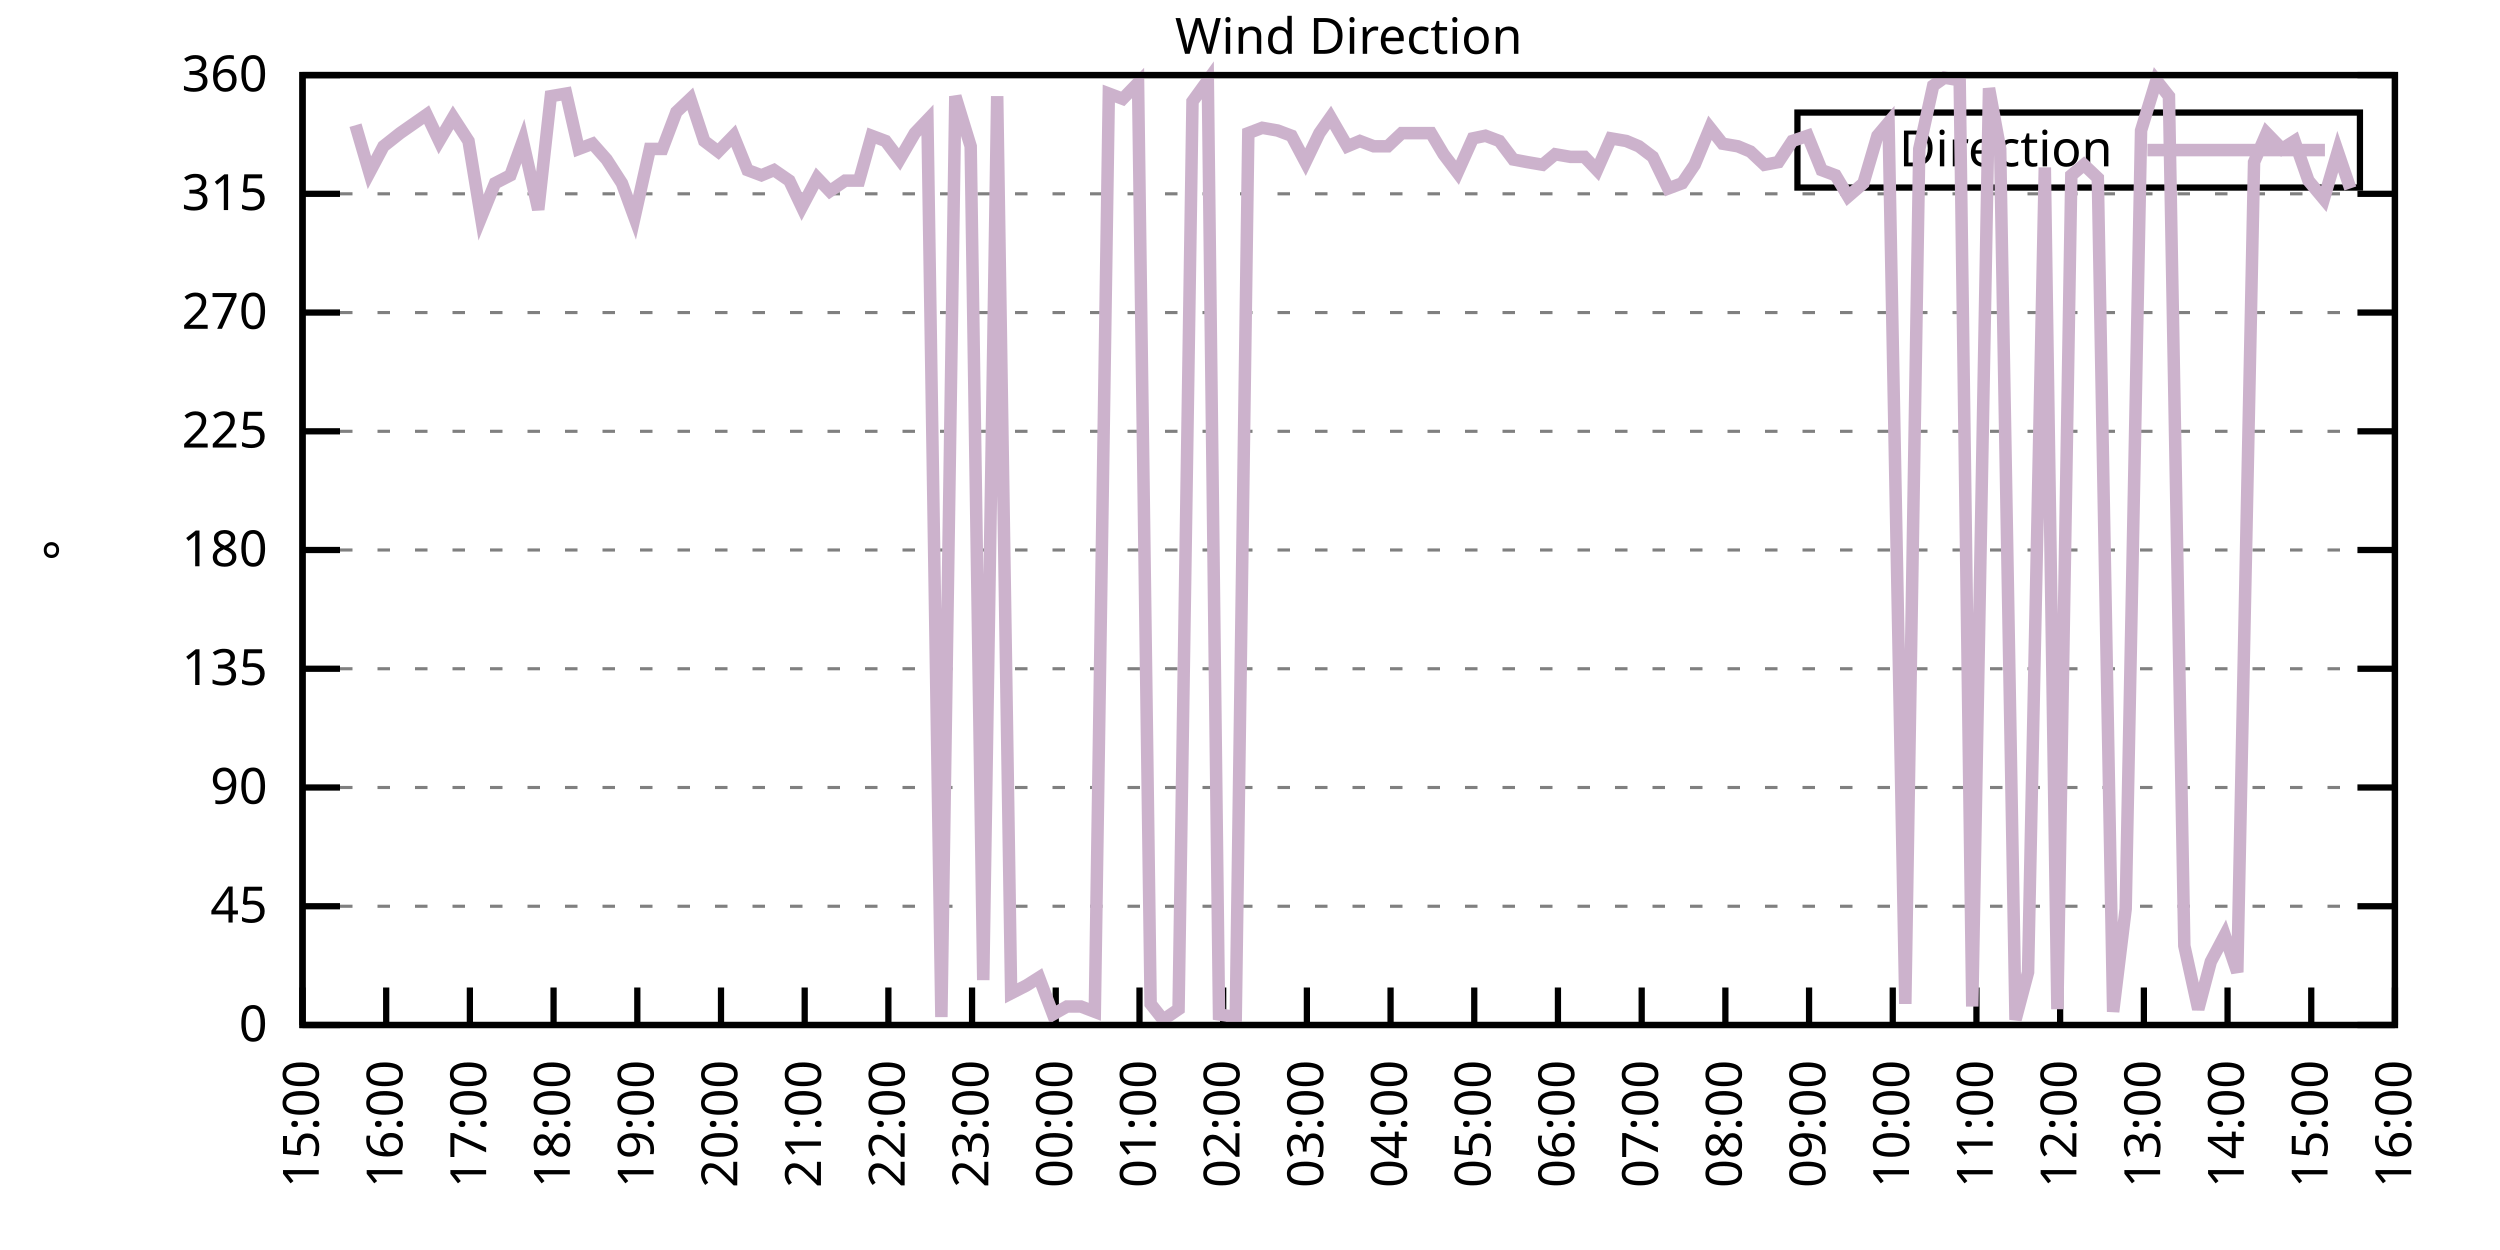
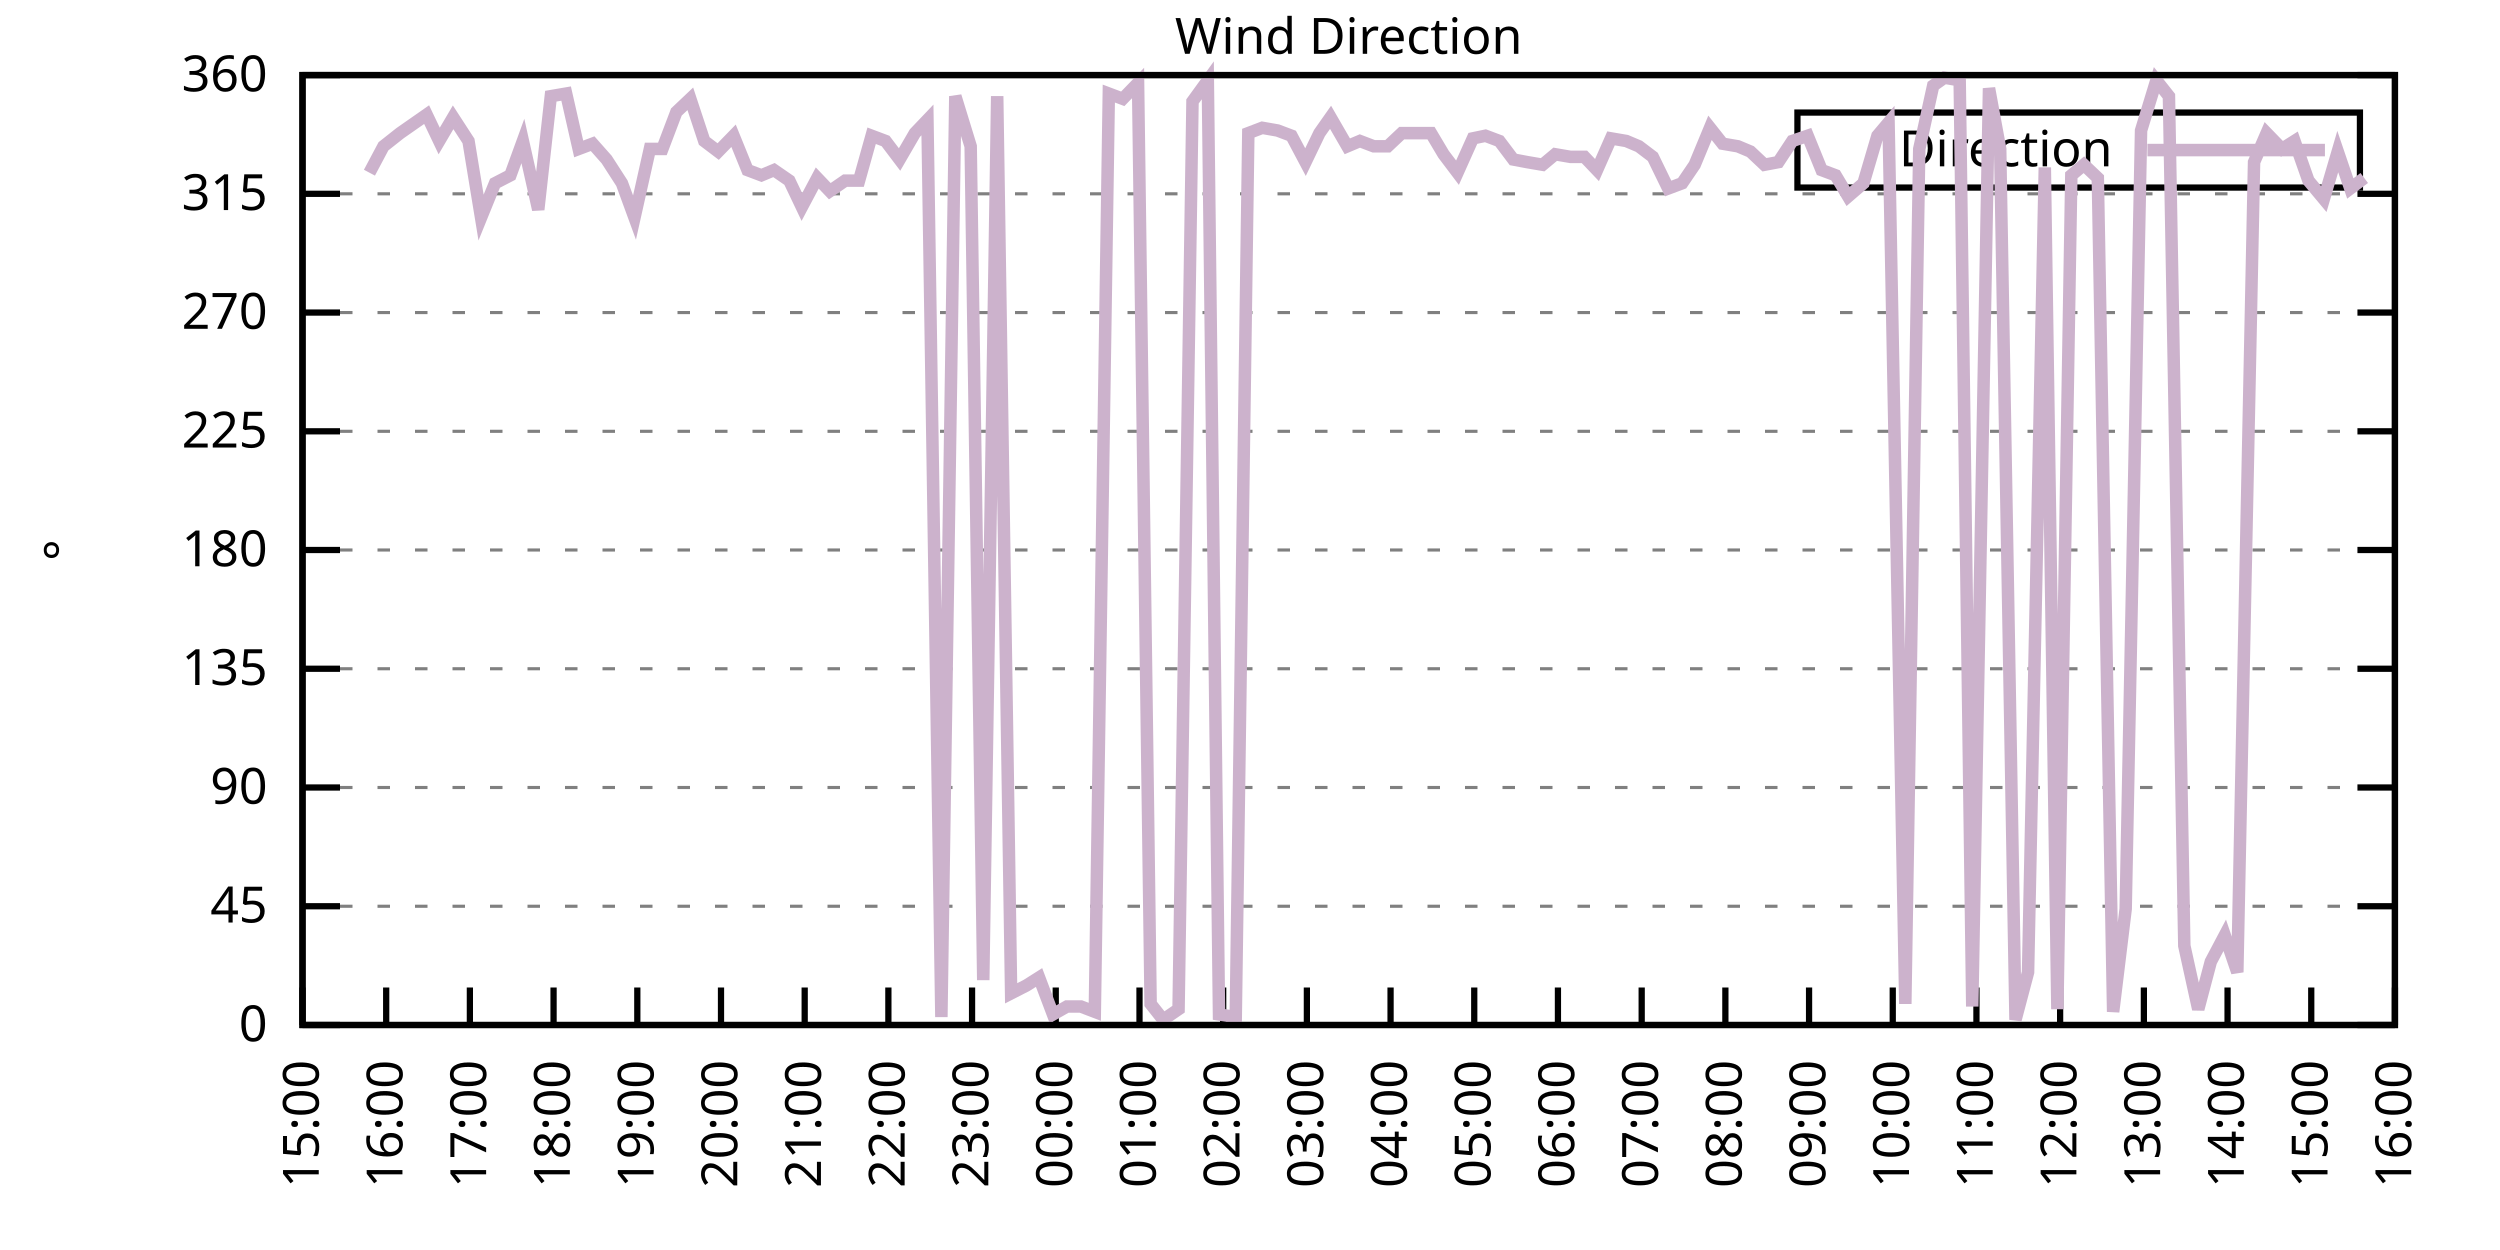
<svg xmlns="http://www.w3.org/2000/svg" xmlns:xlink="http://www.w3.org/1999/xlink" width="400" height="200" viewBox="0 0 400 200">
  <g id="gnuplot_canvas">
    <rect x="0" y="0" width="400" height="200" fill="none" />
    <defs>
      <circle id="gpDot" r="0.5" stroke-width="0.5" stroke="currentColor" />
      <path id="gpPt0" stroke-width="0.333" stroke="currentColor" d="M-1,0 h2 M0,-1 v2" />
      <path id="gpPt1" stroke-width="0.333" stroke="currentColor" d="M-1,-1 L1,1 M1,-1 L-1,1" />
      <path id="gpPt2" stroke-width="0.333" stroke="currentColor" d="M-1,0 L1,0 M0,-1 L0,1 M-1,-1 L1,1 M-1,1 L1,-1" />
      <rect id="gpPt3" stroke-width="0.333" stroke="currentColor" x="-1" y="-1" width="2" height="2" />
      <rect id="gpPt4" stroke-width="0.333" stroke="currentColor" fill="currentColor" x="-1" y="-1" width="2" height="2" />
      <circle id="gpPt5" stroke-width="0.333" stroke="currentColor" cx="0" cy="0" r="1" />
      <use xlink:href="#gpPt5" id="gpPt6" fill="currentColor" stroke="none" />
      <path id="gpPt7" stroke-width="0.333" stroke="currentColor" d="M0,-1.33 L-1.33,0.67 L1.33,0.67 z" />
      <use xlink:href="#gpPt7" id="gpPt8" fill="currentColor" stroke="none" />
      <use xlink:href="#gpPt7" id="gpPt9" stroke="currentColor" transform="rotate(180)" />
      <use xlink:href="#gpPt9" id="gpPt10" fill="currentColor" stroke="none" />
      <use xlink:href="#gpPt3" id="gpPt11" stroke="currentColor" transform="rotate(45)" />
      <use xlink:href="#gpPt11" id="gpPt12" fill="currentColor" stroke="none" />
      <path id="gpPt13" stroke-width="0.333" stroke="currentColor" d="M0,1.330 L1.265,0.411 L0.782,-1.067 L-0.782,-1.076 L-1.265,0.411 z" />
      <use xlink:href="#gpPt13" id="gpPt14" fill="currentColor" stroke="none" />
      <filter id="textbox" filterUnits="objectBoundingBox" x="0" y="0" height="1" width="1">
        <feFlood flood-color="white" flood-opacity="1" result="bgnd" />
        <feComposite in="SourceGraphic" in2="bgnd" operator="atop" />
      </filter>
      <filter id="greybox" filterUnits="objectBoundingBox" x="0" y="0" height="1" width="1">
        <feFlood flood-color="lightgrey" flood-opacity="1" result="grey" />
        <feComposite in="SourceGraphic" in2="grey" operator="atop" />
      </filter>
    </defs>
    <g fill="none" color="white" stroke="currentColor" stroke-width="1.00" stroke-linecap="butt" stroke-linejoin="miter">
</g>
    <g fill="none" color="black" stroke="currentColor" stroke-width="1.00" stroke-linecap="butt" stroke-linejoin="miter">
      <g stroke="none" shape-rendering="crispEdges">
        <polygon fill="rgb(255, 255, 255)" points="48.40,164.00 383.18,164.00 383.18,12.02 48.40,12.02 " />
      </g>
    </g>
    <g fill="none" color="black" stroke="currentColor" stroke-width="1.00" stroke-linecap="butt" stroke-linejoin="miter">
</g>
    <g fill="none" color="black" stroke="black" stroke-width="0.50" stroke-linecap="butt" stroke-linejoin="miter">
</g>
    <g fill="none" color="gray" stroke="currentColor" stroke-width="0.50" stroke-linecap="butt" stroke-linejoin="miter">
      <path stroke="gray" stroke-dasharray="2,4" class="gridline" d="M48.40,164.00 L383.19,164.00  " />
    </g>
    <g fill="none" color="gray" stroke="gray" stroke-width="1.00" stroke-linecap="butt" stroke-linejoin="miter">
</g>
    <g fill="none" color="black" stroke="currentColor" stroke-width="1.00" stroke-linecap="butt" stroke-linejoin="miter">
      <path stroke="black" d="M48.40,164.00 L54.40,164.00 M383.19,164.00 L377.19,164.00  " />
      <g transform="translate(42.80,166.60)" stroke="none" fill="black" font-family="Sans" font-size="8.00" text-anchor="end">
        <text>
          <tspan font-family="Sans"> 0</tspan>
        </text>
      </g>
    </g>
    <g fill="none" color="black" stroke="currentColor" stroke-width="1.00" stroke-linecap="butt" stroke-linejoin="miter">
</g>
    <g fill="none" color="black" stroke="black" stroke-width="0.50" stroke-linecap="butt" stroke-linejoin="miter">
</g>
    <g fill="none" color="gray" stroke="currentColor" stroke-width="0.50" stroke-linecap="butt" stroke-linejoin="miter">
      <path stroke="gray" stroke-dasharray="2,4" class="gridline" d="M48.40,145.00 L383.19,145.00  " />
    </g>
    <g fill="none" color="gray" stroke="gray" stroke-width="1.00" stroke-linecap="butt" stroke-linejoin="miter">
</g>
    <g fill="none" color="black" stroke="currentColor" stroke-width="1.00" stroke-linecap="butt" stroke-linejoin="miter">
      <path stroke="black" d="M48.40,145.00 L54.40,145.00 M383.19,145.00 L377.19,145.00  " />
      <g transform="translate(42.80,147.60)" stroke="none" fill="black" font-family="Sans" font-size="8.00" text-anchor="end">
        <text>
          <tspan font-family="Sans"> 45</tspan>
        </text>
      </g>
    </g>
    <g fill="none" color="black" stroke="currentColor" stroke-width="1.00" stroke-linecap="butt" stroke-linejoin="miter">
</g>
    <g fill="none" color="black" stroke="black" stroke-width="0.50" stroke-linecap="butt" stroke-linejoin="miter">
</g>
    <g fill="none" color="gray" stroke="currentColor" stroke-width="0.50" stroke-linecap="butt" stroke-linejoin="miter">
      <path stroke="gray" stroke-dasharray="2,4" class="gridline" d="M48.40,126.00 L383.19,126.00  " />
    </g>
    <g fill="none" color="gray" stroke="gray" stroke-width="1.00" stroke-linecap="butt" stroke-linejoin="miter">
</g>
    <g fill="none" color="black" stroke="currentColor" stroke-width="1.00" stroke-linecap="butt" stroke-linejoin="miter">
      <path stroke="black" d="M48.40,126.00 L54.40,126.00 M383.19,126.00 L377.19,126.00  " />
      <g transform="translate(42.80,128.60)" stroke="none" fill="black" font-family="Sans" font-size="8.00" text-anchor="end">
        <text>
          <tspan font-family="Sans"> 90</tspan>
        </text>
      </g>
    </g>
    <g fill="none" color="black" stroke="currentColor" stroke-width="1.00" stroke-linecap="butt" stroke-linejoin="miter">
</g>
    <g fill="none" color="black" stroke="black" stroke-width="0.50" stroke-linecap="butt" stroke-linejoin="miter">
</g>
    <g fill="none" color="gray" stroke="currentColor" stroke-width="0.50" stroke-linecap="butt" stroke-linejoin="miter">
      <path stroke="gray" stroke-dasharray="2,4" class="gridline" d="M48.40,107.00 L383.19,107.00  " />
    </g>
    <g fill="none" color="gray" stroke="gray" stroke-width="1.00" stroke-linecap="butt" stroke-linejoin="miter">
</g>
    <g fill="none" color="black" stroke="currentColor" stroke-width="1.00" stroke-linecap="butt" stroke-linejoin="miter">
      <path stroke="black" d="M48.40,107.00 L54.40,107.00 M383.19,107.00 L377.19,107.00  " />
      <g transform="translate(42.80,109.60)" stroke="none" fill="black" font-family="Sans" font-size="8.00" text-anchor="end">
        <text>
          <tspan font-family="Sans"> 135</tspan>
        </text>
      </g>
    </g>
    <g fill="none" color="black" stroke="currentColor" stroke-width="1.00" stroke-linecap="butt" stroke-linejoin="miter">
</g>
    <g fill="none" color="black" stroke="black" stroke-width="0.50" stroke-linecap="butt" stroke-linejoin="miter">
</g>
    <g fill="none" color="gray" stroke="currentColor" stroke-width="0.50" stroke-linecap="butt" stroke-linejoin="miter">
      <path stroke="gray" stroke-dasharray="2,4" class="gridline" d="M48.40,88.00 L383.19,88.00  " />
    </g>
    <g fill="none" color="gray" stroke="gray" stroke-width="1.00" stroke-linecap="butt" stroke-linejoin="miter">
</g>
    <g fill="none" color="black" stroke="currentColor" stroke-width="1.00" stroke-linecap="butt" stroke-linejoin="miter">
      <path stroke="black" d="M48.40,88.00 L54.40,88.00 M383.19,88.00 L377.19,88.00  " />
      <g transform="translate(42.80,90.60)" stroke="none" fill="black" font-family="Sans" font-size="8.00" text-anchor="end">
        <text>
          <tspan font-family="Sans"> 180</tspan>
        </text>
      </g>
    </g>
    <g fill="none" color="black" stroke="currentColor" stroke-width="1.00" stroke-linecap="butt" stroke-linejoin="miter">
</g>
    <g fill="none" color="black" stroke="black" stroke-width="0.50" stroke-linecap="butt" stroke-linejoin="miter">
</g>
    <g fill="none" color="gray" stroke="currentColor" stroke-width="0.50" stroke-linecap="butt" stroke-linejoin="miter">
      <path stroke="gray" stroke-dasharray="2,4" class="gridline" d="M48.40,69.01 L383.19,69.01  " />
    </g>
    <g fill="none" color="gray" stroke="gray" stroke-width="1.00" stroke-linecap="butt" stroke-linejoin="miter">
</g>
    <g fill="none" color="black" stroke="currentColor" stroke-width="1.00" stroke-linecap="butt" stroke-linejoin="miter">
      <path stroke="black" d="M48.40,69.01 L54.40,69.01 M383.19,69.01 L377.19,69.01  " />
      <g transform="translate(42.80,71.61)" stroke="none" fill="black" font-family="Sans" font-size="8.00" text-anchor="end">
        <text>
          <tspan font-family="Sans"> 225</tspan>
        </text>
      </g>
    </g>
    <g fill="none" color="black" stroke="currentColor" stroke-width="1.00" stroke-linecap="butt" stroke-linejoin="miter">
</g>
    <g fill="none" color="black" stroke="black" stroke-width="0.50" stroke-linecap="butt" stroke-linejoin="miter">
</g>
    <g fill="none" color="gray" stroke="currentColor" stroke-width="0.50" stroke-linecap="butt" stroke-linejoin="miter">
      <path stroke="gray" stroke-dasharray="2,4" class="gridline" d="M48.40,50.01 L383.19,50.01  " />
    </g>
    <g fill="none" color="gray" stroke="gray" stroke-width="1.00" stroke-linecap="butt" stroke-linejoin="miter">
</g>
    <g fill="none" color="black" stroke="currentColor" stroke-width="1.00" stroke-linecap="butt" stroke-linejoin="miter">
      <path stroke="black" d="M48.40,50.01 L54.40,50.01 M383.19,50.01 L377.19,50.01  " />
      <g transform="translate(42.80,52.61)" stroke="none" fill="black" font-family="Sans" font-size="8.00" text-anchor="end">
        <text>
          <tspan font-family="Sans"> 270</tspan>
        </text>
      </g>
    </g>
    <g fill="none" color="black" stroke="currentColor" stroke-width="1.00" stroke-linecap="butt" stroke-linejoin="miter">
</g>
    <g fill="none" color="black" stroke="black" stroke-width="0.50" stroke-linecap="butt" stroke-linejoin="miter">
</g>
    <g fill="none" color="gray" stroke="currentColor" stroke-width="0.50" stroke-linecap="butt" stroke-linejoin="miter">
      <path stroke="gray" stroke-dasharray="2,4" class="gridline" d="M48.40,31.01 L383.19,31.01  " />
    </g>
    <g fill="none" color="gray" stroke="gray" stroke-width="1.00" stroke-linecap="butt" stroke-linejoin="miter">
</g>
    <g fill="none" color="black" stroke="currentColor" stroke-width="1.00" stroke-linecap="butt" stroke-linejoin="miter">
      <path stroke="black" d="M48.40,31.01 L54.40,31.01 M383.19,31.01 L377.19,31.01  " />
      <g transform="translate(42.80,33.61)" stroke="none" fill="black" font-family="Sans" font-size="8.00" text-anchor="end">
        <text>
          <tspan font-family="Sans"> 315</tspan>
        </text>
      </g>
    </g>
    <g fill="none" color="black" stroke="currentColor" stroke-width="1.00" stroke-linecap="butt" stroke-linejoin="miter">
</g>
    <g fill="none" color="black" stroke="black" stroke-width="0.50" stroke-linecap="butt" stroke-linejoin="miter">
</g>
    <g fill="none" color="gray" stroke="currentColor" stroke-width="0.50" stroke-linecap="butt" stroke-linejoin="miter">
      <path stroke="gray" stroke-dasharray="2,4" class="gridline" d="M48.40,12.01 L383.19,12.01  " />
    </g>
    <g fill="none" color="gray" stroke="gray" stroke-width="1.00" stroke-linecap="butt" stroke-linejoin="miter">
</g>
    <g fill="none" color="black" stroke="currentColor" stroke-width="1.00" stroke-linecap="butt" stroke-linejoin="miter">
      <path stroke="black" d="M48.40,12.01 L54.40,12.01 M383.19,12.01 L377.19,12.01  " />
      <g transform="translate(42.80,14.61)" stroke="none" fill="black" font-family="Sans" font-size="8.00" text-anchor="end">
        <text>
          <tspan font-family="Sans"> 360</tspan>
        </text>
      </g>
    </g>
    <g fill="none" color="black" stroke="currentColor" stroke-width="1.00" stroke-linecap="butt" stroke-linejoin="miter">
      <path stroke="black" d="M48.40,164.00 L48.40,158.00  " />
      <g transform="translate(51.00,169.60) rotate(270.00)" stroke="none" fill="black" font-family="Sans" font-size="8.00" text-anchor="end">
        <text>
          <tspan font-family="Sans">15:00</tspan>
        </text>
      </g>
    </g>
    <g fill="none" color="black" stroke="currentColor" stroke-width="1.00" stroke-linecap="butt" stroke-linejoin="miter">
      <path stroke="black" d="M61.79,164.00 L61.79,158.00  " />
      <g transform="translate(64.39,169.60) rotate(270.00)" stroke="none" fill="black" font-family="Sans" font-size="8.00" text-anchor="end">
        <text>
          <tspan font-family="Sans">16:00</tspan>
        </text>
      </g>
    </g>
    <g fill="none" color="black" stroke="currentColor" stroke-width="1.00" stroke-linecap="butt" stroke-linejoin="miter">
      <path stroke="black" d="M75.18,164.00 L75.18,158.00  " />
      <g transform="translate(77.78,169.60) rotate(270.00)" stroke="none" fill="black" font-family="Sans" font-size="8.00" text-anchor="end">
        <text>
          <tspan font-family="Sans">17:00</tspan>
        </text>
      </g>
    </g>
    <g fill="none" color="black" stroke="currentColor" stroke-width="1.00" stroke-linecap="butt" stroke-linejoin="miter">
      <path stroke="black" d="M88.57,164.00 L88.57,158.00  " />
      <g transform="translate(91.17,169.60) rotate(270.00)" stroke="none" fill="black" font-family="Sans" font-size="8.00" text-anchor="end">
        <text>
          <tspan font-family="Sans">18:00</tspan>
        </text>
      </g>
    </g>
    <g fill="none" color="black" stroke="currentColor" stroke-width="1.00" stroke-linecap="butt" stroke-linejoin="miter">
      <path stroke="black" d="M101.97,164.00 L101.97,158.00  " />
      <g transform="translate(104.57,169.60) rotate(270.00)" stroke="none" fill="black" font-family="Sans" font-size="8.00" text-anchor="end">
        <text>
          <tspan font-family="Sans">19:00</tspan>
        </text>
      </g>
    </g>
    <g fill="none" color="black" stroke="currentColor" stroke-width="1.00" stroke-linecap="butt" stroke-linejoin="miter">
      <path stroke="black" d="M115.36,164.00 L115.36,158.00  " />
      <g transform="translate(117.96,169.60) rotate(270.00)" stroke="none" fill="black" font-family="Sans" font-size="8.00" text-anchor="end">
        <text>
          <tspan font-family="Sans">20:00</tspan>
        </text>
      </g>
    </g>
    <g fill="none" color="black" stroke="currentColor" stroke-width="1.00" stroke-linecap="butt" stroke-linejoin="miter">
      <path stroke="black" d="M128.75,164.00 L128.75,158.00  " />
      <g transform="translate(131.35,169.60) rotate(270.00)" stroke="none" fill="black" font-family="Sans" font-size="8.00" text-anchor="end">
        <text>
          <tspan font-family="Sans">21:00</tspan>
        </text>
      </g>
    </g>
    <g fill="none" color="black" stroke="currentColor" stroke-width="1.00" stroke-linecap="butt" stroke-linejoin="miter">
      <path stroke="black" d="M142.14,164.00 L142.14,158.00  " />
      <g transform="translate(144.74,169.60) rotate(270.00)" stroke="none" fill="black" font-family="Sans" font-size="8.00" text-anchor="end">
        <text>
          <tspan font-family="Sans">22:00</tspan>
        </text>
      </g>
    </g>
    <g fill="none" color="black" stroke="currentColor" stroke-width="1.00" stroke-linecap="butt" stroke-linejoin="miter">
      <path stroke="black" d="M155.53,164.00 L155.53,158.00  " />
      <g transform="translate(158.13,169.60) rotate(270.00)" stroke="none" fill="black" font-family="Sans" font-size="8.00" text-anchor="end">
        <text>
          <tspan font-family="Sans">23:00</tspan>
        </text>
      </g>
    </g>
    <g fill="none" color="black" stroke="currentColor" stroke-width="1.00" stroke-linecap="butt" stroke-linejoin="miter">
      <path stroke="black" d="M168.92,164.00 L168.92,158.00  " />
      <g transform="translate(171.52,169.60) rotate(270.00)" stroke="none" fill="black" font-family="Sans" font-size="8.00" text-anchor="end">
        <text>
          <tspan font-family="Sans">00:00</tspan>
        </text>
      </g>
    </g>
    <g fill="none" color="black" stroke="currentColor" stroke-width="1.00" stroke-linecap="butt" stroke-linejoin="miter">
      <path stroke="black" d="M182.32,164.00 L182.32,158.00  " />
      <g transform="translate(184.92,169.60) rotate(270.00)" stroke="none" fill="black" font-family="Sans" font-size="8.00" text-anchor="end">
        <text>
          <tspan font-family="Sans">01:00</tspan>
        </text>
      </g>
    </g>
    <g fill="none" color="black" stroke="currentColor" stroke-width="1.00" stroke-linecap="butt" stroke-linejoin="miter">
      <path stroke="black" d="M195.71,164.00 L195.71,158.00  " />
      <g transform="translate(198.31,169.60) rotate(270.00)" stroke="none" fill="black" font-family="Sans" font-size="8.00" text-anchor="end">
        <text>
          <tspan font-family="Sans">02:00</tspan>
        </text>
      </g>
    </g>
    <g fill="none" color="black" stroke="currentColor" stroke-width="1.00" stroke-linecap="butt" stroke-linejoin="miter">
      <path stroke="black" d="M209.10,164.00 L209.10,158.00  " />
      <g transform="translate(211.70,169.60) rotate(270.00)" stroke="none" fill="black" font-family="Sans" font-size="8.00" text-anchor="end">
        <text>
          <tspan font-family="Sans">03:00</tspan>
        </text>
      </g>
    </g>
    <g fill="none" color="black" stroke="currentColor" stroke-width="1.00" stroke-linecap="butt" stroke-linejoin="miter">
      <path stroke="black" d="M222.49,164.00 L222.49,158.00  " />
      <g transform="translate(225.09,169.60) rotate(270.00)" stroke="none" fill="black" font-family="Sans" font-size="8.00" text-anchor="end">
        <text>
          <tspan font-family="Sans">04:00</tspan>
        </text>
      </g>
    </g>
    <g fill="none" color="black" stroke="currentColor" stroke-width="1.00" stroke-linecap="butt" stroke-linejoin="miter">
      <path stroke="black" d="M235.88,164.00 L235.88,158.00  " />
      <g transform="translate(238.48,169.60) rotate(270.00)" stroke="none" fill="black" font-family="Sans" font-size="8.00" text-anchor="end">
        <text>
          <tspan font-family="Sans">05:00</tspan>
        </text>
      </g>
    </g>
    <g fill="none" color="black" stroke="currentColor" stroke-width="1.00" stroke-linecap="butt" stroke-linejoin="miter">
      <path stroke="black" d="M249.27,164.00 L249.27,158.00  " />
      <g transform="translate(251.87,169.60) rotate(270.00)" stroke="none" fill="black" font-family="Sans" font-size="8.00" text-anchor="end">
        <text>
          <tspan font-family="Sans">06:00</tspan>
        </text>
      </g>
    </g>
    <g fill="none" color="black" stroke="currentColor" stroke-width="1.00" stroke-linecap="butt" stroke-linejoin="miter">
      <path stroke="black" d="M262.67,164.00 L262.67,158.00  " />
      <g transform="translate(265.27,169.60) rotate(270.00)" stroke="none" fill="black" font-family="Sans" font-size="8.00" text-anchor="end">
        <text>
          <tspan font-family="Sans">07:00</tspan>
        </text>
      </g>
    </g>
    <g fill="none" color="black" stroke="currentColor" stroke-width="1.00" stroke-linecap="butt" stroke-linejoin="miter">
      <path stroke="black" d="M276.06,164.00 L276.06,158.00  " />
      <g transform="translate(278.66,169.60) rotate(270.00)" stroke="none" fill="black" font-family="Sans" font-size="8.00" text-anchor="end">
        <text>
          <tspan font-family="Sans">08:00</tspan>
        </text>
      </g>
    </g>
    <g fill="none" color="black" stroke="currentColor" stroke-width="1.00" stroke-linecap="butt" stroke-linejoin="miter">
      <path stroke="black" d="M289.45,164.00 L289.45,158.00  " />
      <g transform="translate(292.05,169.60) rotate(270.00)" stroke="none" fill="black" font-family="Sans" font-size="8.00" text-anchor="end">
        <text>
          <tspan font-family="Sans">09:00</tspan>
        </text>
      </g>
    </g>
    <g fill="none" color="black" stroke="currentColor" stroke-width="1.00" stroke-linecap="butt" stroke-linejoin="miter">
      <path stroke="black" d="M302.84,164.00 L302.84,158.00  " />
      <g transform="translate(305.44,169.60) rotate(270.00)" stroke="none" fill="black" font-family="Sans" font-size="8.00" text-anchor="end">
        <text>
          <tspan font-family="Sans">10:00</tspan>
        </text>
      </g>
    </g>
    <g fill="none" color="black" stroke="currentColor" stroke-width="1.00" stroke-linecap="butt" stroke-linejoin="miter">
      <path stroke="black" d="M316.23,164.00 L316.23,158.00  " />
      <g transform="translate(318.83,169.60) rotate(270.00)" stroke="none" fill="black" font-family="Sans" font-size="8.00" text-anchor="end">
        <text>
          <tspan font-family="Sans">11:00</tspan>
        </text>
      </g>
    </g>
    <g fill="none" color="black" stroke="currentColor" stroke-width="1.00" stroke-linecap="butt" stroke-linejoin="miter">
      <path stroke="black" d="M329.62,164.00 L329.62,158.00  " />
      <g transform="translate(332.22,169.60) rotate(270.00)" stroke="none" fill="black" font-family="Sans" font-size="8.00" text-anchor="end">
        <text>
          <tspan font-family="Sans">12:00</tspan>
        </text>
      </g>
    </g>
    <g fill="none" color="black" stroke="currentColor" stroke-width="1.00" stroke-linecap="butt" stroke-linejoin="miter">
      <path stroke="black" d="M343.02,164.00 L343.02,158.00  " />
      <g transform="translate(345.62,169.60) rotate(270.00)" stroke="none" fill="black" font-family="Sans" font-size="8.00" text-anchor="end">
        <text>
          <tspan font-family="Sans">13:00</tspan>
        </text>
      </g>
    </g>
    <g fill="none" color="black" stroke="currentColor" stroke-width="1.00" stroke-linecap="butt" stroke-linejoin="miter">
      <path stroke="black" d="M356.41,164.00 L356.41,158.00  " />
      <g transform="translate(359.01,169.60) rotate(270.00)" stroke="none" fill="black" font-family="Sans" font-size="8.00" text-anchor="end">
        <text>
          <tspan font-family="Sans">14:00</tspan>
        </text>
      </g>
    </g>
    <g fill="none" color="black" stroke="currentColor" stroke-width="1.00" stroke-linecap="butt" stroke-linejoin="miter">
      <path stroke="black" d="M369.80,164.00 L369.80,158.00  " />
      <g transform="translate(372.40,169.60) rotate(270.00)" stroke="none" fill="black" font-family="Sans" font-size="8.00" text-anchor="end">
        <text>
          <tspan font-family="Sans">15:00</tspan>
        </text>
      </g>
    </g>
    <g fill="none" color="black" stroke="currentColor" stroke-width="1.00" stroke-linecap="butt" stroke-linejoin="miter">
      <path stroke="black" d="M383.19,164.00 L383.19,158.00  " />
      <g transform="translate(385.79,169.60) rotate(270.00)" stroke="none" fill="black" font-family="Sans" font-size="8.00" text-anchor="end">
        <text>
          <tspan font-family="Sans">16:00</tspan>
        </text>
      </g>
    </g>
    <g fill="none" color="black" stroke="currentColor" stroke-width="1.00" stroke-linecap="butt" stroke-linejoin="miter">
</g>
    <g fill="none" color="black" stroke="currentColor" stroke-width="1.00" stroke-linecap="butt" stroke-linejoin="miter">
      <path stroke="black" d="M48.40,12.01 L48.40,164.00 L383.19,164.00 L383.19,12.01 L48.40,12.01 Z  " />
    </g>
    <g fill="none" color="black" stroke="currentColor" stroke-width="1.00" stroke-linecap="butt" stroke-linejoin="miter">
</g>
    <g fill="none" color="black" stroke="currentColor" stroke-width="1.00" stroke-linecap="butt" stroke-linejoin="miter">
      <path stroke="black" d="M287.59,30.01 L287.59,18.01 L377.59,18.01 L377.59,30.01 L287.59,30.01 Z  " />
    </g>
    <g id="Wind_direction_plot_1">
      <g fill="none" color="white" stroke="black" stroke-width="2.00" stroke-linecap="butt" stroke-linejoin="miter">
</g>
      <g fill="none" color="black" stroke="currentColor" stroke-width="2.00" stroke-linecap="butt" stroke-linejoin="miter">
        <g transform="translate(337.99,26.61)" stroke="none" fill="black" font-family="Sans" font-size="8.00" text-anchor="end">
          <text>
            <tspan font-family="Sans">Direction</tspan>
          </text>
        </g>
      </g>
      <g fill="none" color="black" stroke="currentColor" stroke-width="2.00" stroke-linecap="butt" stroke-linejoin="miter">
-         <path stroke="rgb(204, 178, 204)" d="M343.59,24.01 L371.99,24.01 M56.88,20.03 L59.11,27.63 L61.35,23.41 L64.02,21.30 L68.26,18.34 L70.27,22.56   L72.50,18.77 L74.96,22.56 L76.97,34.81 L79.20,29.32 L81.66,28.05 L83.66,22.56 L86.12,33.54 L88.13,15.39   L90.58,14.97 L92.59,23.83 L94.82,22.99 L97.06,25.52 L99.51,29.32 L101.52,34.81 L103.98,23.83 L105.98,23.83   L108.22,17.92 L110.45,15.81 L112.68,22.56 L114.91,24.25 L117.37,21.72 L119.60,27.21 L121.83,28.05 L123.84,27.21   L126.29,28.90 L128.30,33.12 L130.76,28.48 L132.77,30.59 L135.22,28.90 L137.45,28.90 L139.46,21.72 L141.69,22.56   L143.93,25.52 L146.38,21.30 L148.39,19.19 L150.62,162.73 L152.85,15.39 L155.31,23.41 L157.32,156.82 L159.55,15.39   L161.78,158.93 L164.24,157.67 L166.25,156.40 L168.48,162.31 L170.71,161.04 L172.94,161.04 L175.17,161.89 L177.41,14.97   L179.64,15.81 L182.09,13.28 L184.10,160.62 L186.11,163.16 L188.57,161.47 L190.80,16.23 L193.25,12.85 L195.04,162.31   L197.72,162.73 L199.73,21.30 L201.96,20.45 L204.41,20.88 L206.64,21.72 L208.88,25.94 L211.11,21.30 L212.89,18.77   L215.57,23.41 L217.58,22.56 L219.81,23.41 L222.04,23.41 L224.28,21.30 L226.73,21.30 L228.96,21.30 L230.97,24.68   L233.20,27.63 L235.66,22.14 L237.67,21.72 L239.90,22.56 L242.13,25.52 L244.36,25.94 L246.82,26.36 L248.83,24.68   L251.28,25.10 L253.51,25.10 L255.52,27.21 L257.76,22.14 L260.21,22.56 L262.22,23.41 L264.45,25.10 L266.91,30.16   L269.14,29.32 L271.15,26.36 L273.60,20.45 L275.61,22.99 L278.07,23.41 L280.07,24.25 L282.31,26.36 L284.54,25.94   L286.77,22.56 L289.23,21.72 L291.46,27.21 L293.69,28.05 L295.70,31.43 L298.15,29.32 L300.39,21.72 L302.17,19.61   L304.85,160.62 L307.08,23.83 L309.31,13.70 L311.10,12.43 L313.55,12.85 L315.56,161.04 L318.24,14.12 L320.03,23.83   L322.48,163.16 L324.49,155.56 L327.17,26.79 L329.18,161.47 L331.41,28.05 L333.42,26.36 L335.65,28.48 L338.10,161.89   L340.11,145.42 L342.57,20.88 L345.02,12.85 L347.03,15.39 L349.49,151.33 L351.72,161.47 L353.73,153.87 L355.96,149.65   L357.97,155.56 L360.65,25.94 L362.66,21.30 L365.11,23.83 L367.12,22.56 L369.35,28.90 L371.81,31.85 L374.04,24.25   L376.05,30.16  " />
+         <path stroke="rgb(204, 178, 204)" d="M343.59,24.01 L371.99,24.01 M59.11,27.63 L61.35,23.41 L64.02,21.30 L68.26,18.34 L70.27,22.56 L72.50,18.77   L74.96,22.56 L76.97,34.81 L79.20,29.32 L81.66,28.05 L83.66,22.56 L86.12,33.54 L88.13,15.39 L90.58,14.97   L92.59,23.83 L94.82,22.99 L97.06,25.52 L99.51,29.32 L101.52,34.81 L103.98,23.83 L105.98,23.83 L108.22,17.92   L110.45,15.81 L112.68,22.56 L114.91,24.25 L117.37,21.72 L119.60,27.21 L121.83,28.05 L123.84,27.21 L126.29,28.90   L128.30,33.12 L130.76,28.48 L132.77,30.59 L135.22,28.90 L137.45,28.90 L139.46,21.72 L141.69,22.56 L143.93,25.52   L146.38,21.30 L148.39,19.19 L150.62,162.73 L152.85,15.39 L155.31,23.41 L157.32,156.82 L159.55,15.39 L161.78,158.93   L164.24,157.67 L166.25,156.40 L168.48,162.31 L170.71,161.04 L172.94,161.04 L175.17,161.89 L177.41,14.97 L179.64,15.81   L182.09,13.28 L184.10,160.62 L186.11,163.16 L188.57,161.47 L190.80,16.23 L193.25,12.85 L195.04,162.31 L197.72,162.73   L199.73,21.30 L201.96,20.45 L204.41,20.88 L206.64,21.72 L208.88,25.94 L211.11,21.30 L212.89,18.77 L215.57,23.41   L217.58,22.56 L219.81,23.41 L222.04,23.41 L224.28,21.30 L226.73,21.30 L228.96,21.30 L230.97,24.68 L233.20,27.63   L235.66,22.14 L237.67,21.72 L239.90,22.56 L242.13,25.52 L244.36,25.94 L246.82,26.36 L248.83,24.68 L251.28,25.10   L253.51,25.10 L255.52,27.21 L257.76,22.14 L260.21,22.56 L262.22,23.41 L264.45,25.10 L266.91,30.16 L269.14,29.32   L271.15,26.36 L273.60,20.45 L275.61,22.99 L278.07,23.41 L280.07,24.25 L282.31,26.36 L284.54,25.94 L286.77,22.56   L289.23,21.72 L291.46,27.21 L293.69,28.05 L295.70,31.43 L298.15,29.32 L300.39,21.72 L302.17,19.61 L304.85,160.62   L307.08,23.83 L309.31,13.70 L311.10,12.43 L313.55,12.85 L315.56,161.04 L318.24,14.12 L320.03,23.83 L322.48,163.16   L324.49,155.56 L327.17,26.79 L329.18,161.47 L331.41,28.05 L333.42,26.36 L335.65,28.48 L338.10,161.89 L340.11,145.42   L342.57,20.88 L345.02,12.85 L347.03,15.39 L349.49,151.33 L351.72,161.47 L353.73,153.87 L355.96,149.65 L357.97,155.56   L360.65,25.94 L362.66,21.30 L365.11,23.83 L367.12,22.56 L369.35,28.90 L371.81,31.85 L374.04,24.25 L376.05,30.16   L378.28,28.48  " />
      </g>
    </g>
    <g fill="none" color="black" stroke="currentColor" stroke-width="2.00" stroke-linecap="butt" stroke-linejoin="miter">
</g>
    <g fill="none" color="black" stroke="black" stroke-width="1.00" stroke-linecap="butt" stroke-linejoin="miter">
</g>
    <g fill="none" color="black" stroke="currentColor" stroke-width="1.00" stroke-linecap="butt" stroke-linejoin="miter">
      <path stroke="black" d="M48.40,12.01 L48.40,164.00 L383.19,164.00 L383.19,12.01 L48.40,12.01 Z  " />
      <g transform="translate(12.80,88.01) rotate(270.00)" stroke="none" fill="black" font-family="Sans" font-size="8.00" text-anchor="middle">
        <text>
          <tspan font-family="Sans">°</tspan>
        </text>
      </g>
    </g>
    <g fill="none" color="black" stroke="currentColor" stroke-width="1.00" stroke-linecap="butt" stroke-linejoin="miter">
</g>
    <g fill="none" color="black" stroke="currentColor" stroke-width="1.00" stroke-linecap="butt" stroke-linejoin="miter">
      <g transform="translate(215.79,8.61)" stroke="none" fill="black" font-family="Sans" font-size="8.00" text-anchor="middle">
        <text>
          <tspan font-family="Sans">Wind Direction</tspan>
        </text>
      </g>
    </g>
    <g fill="none" color="black" stroke="currentColor" stroke-width="1.00" stroke-linecap="butt" stroke-linejoin="miter">
</g>
  </g>
</svg>
